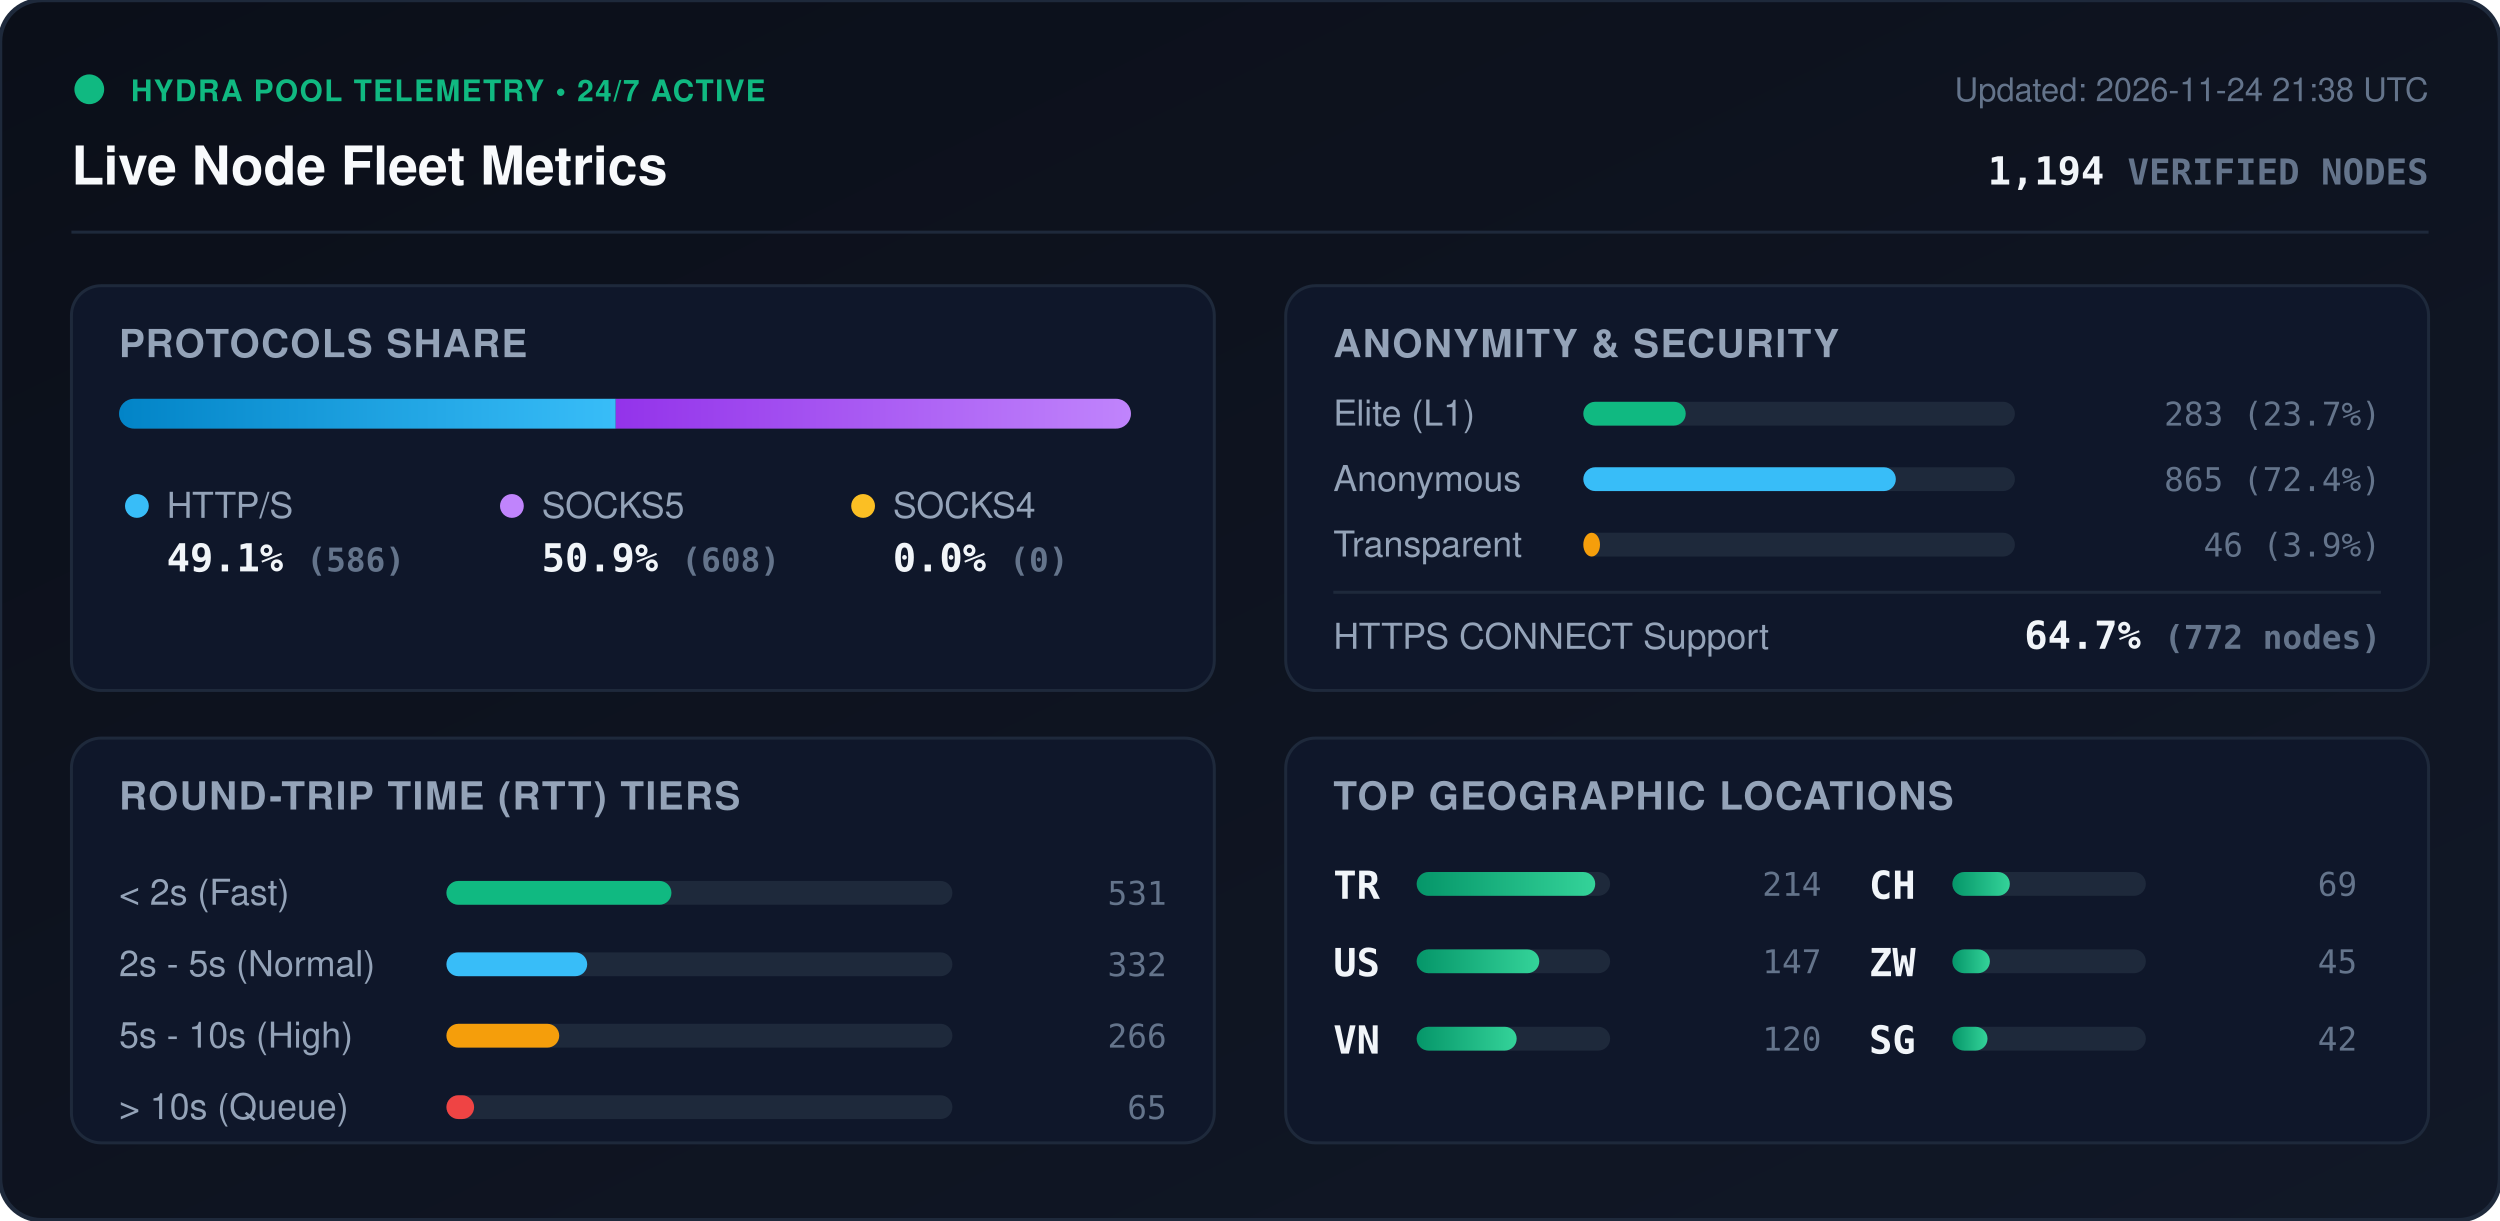
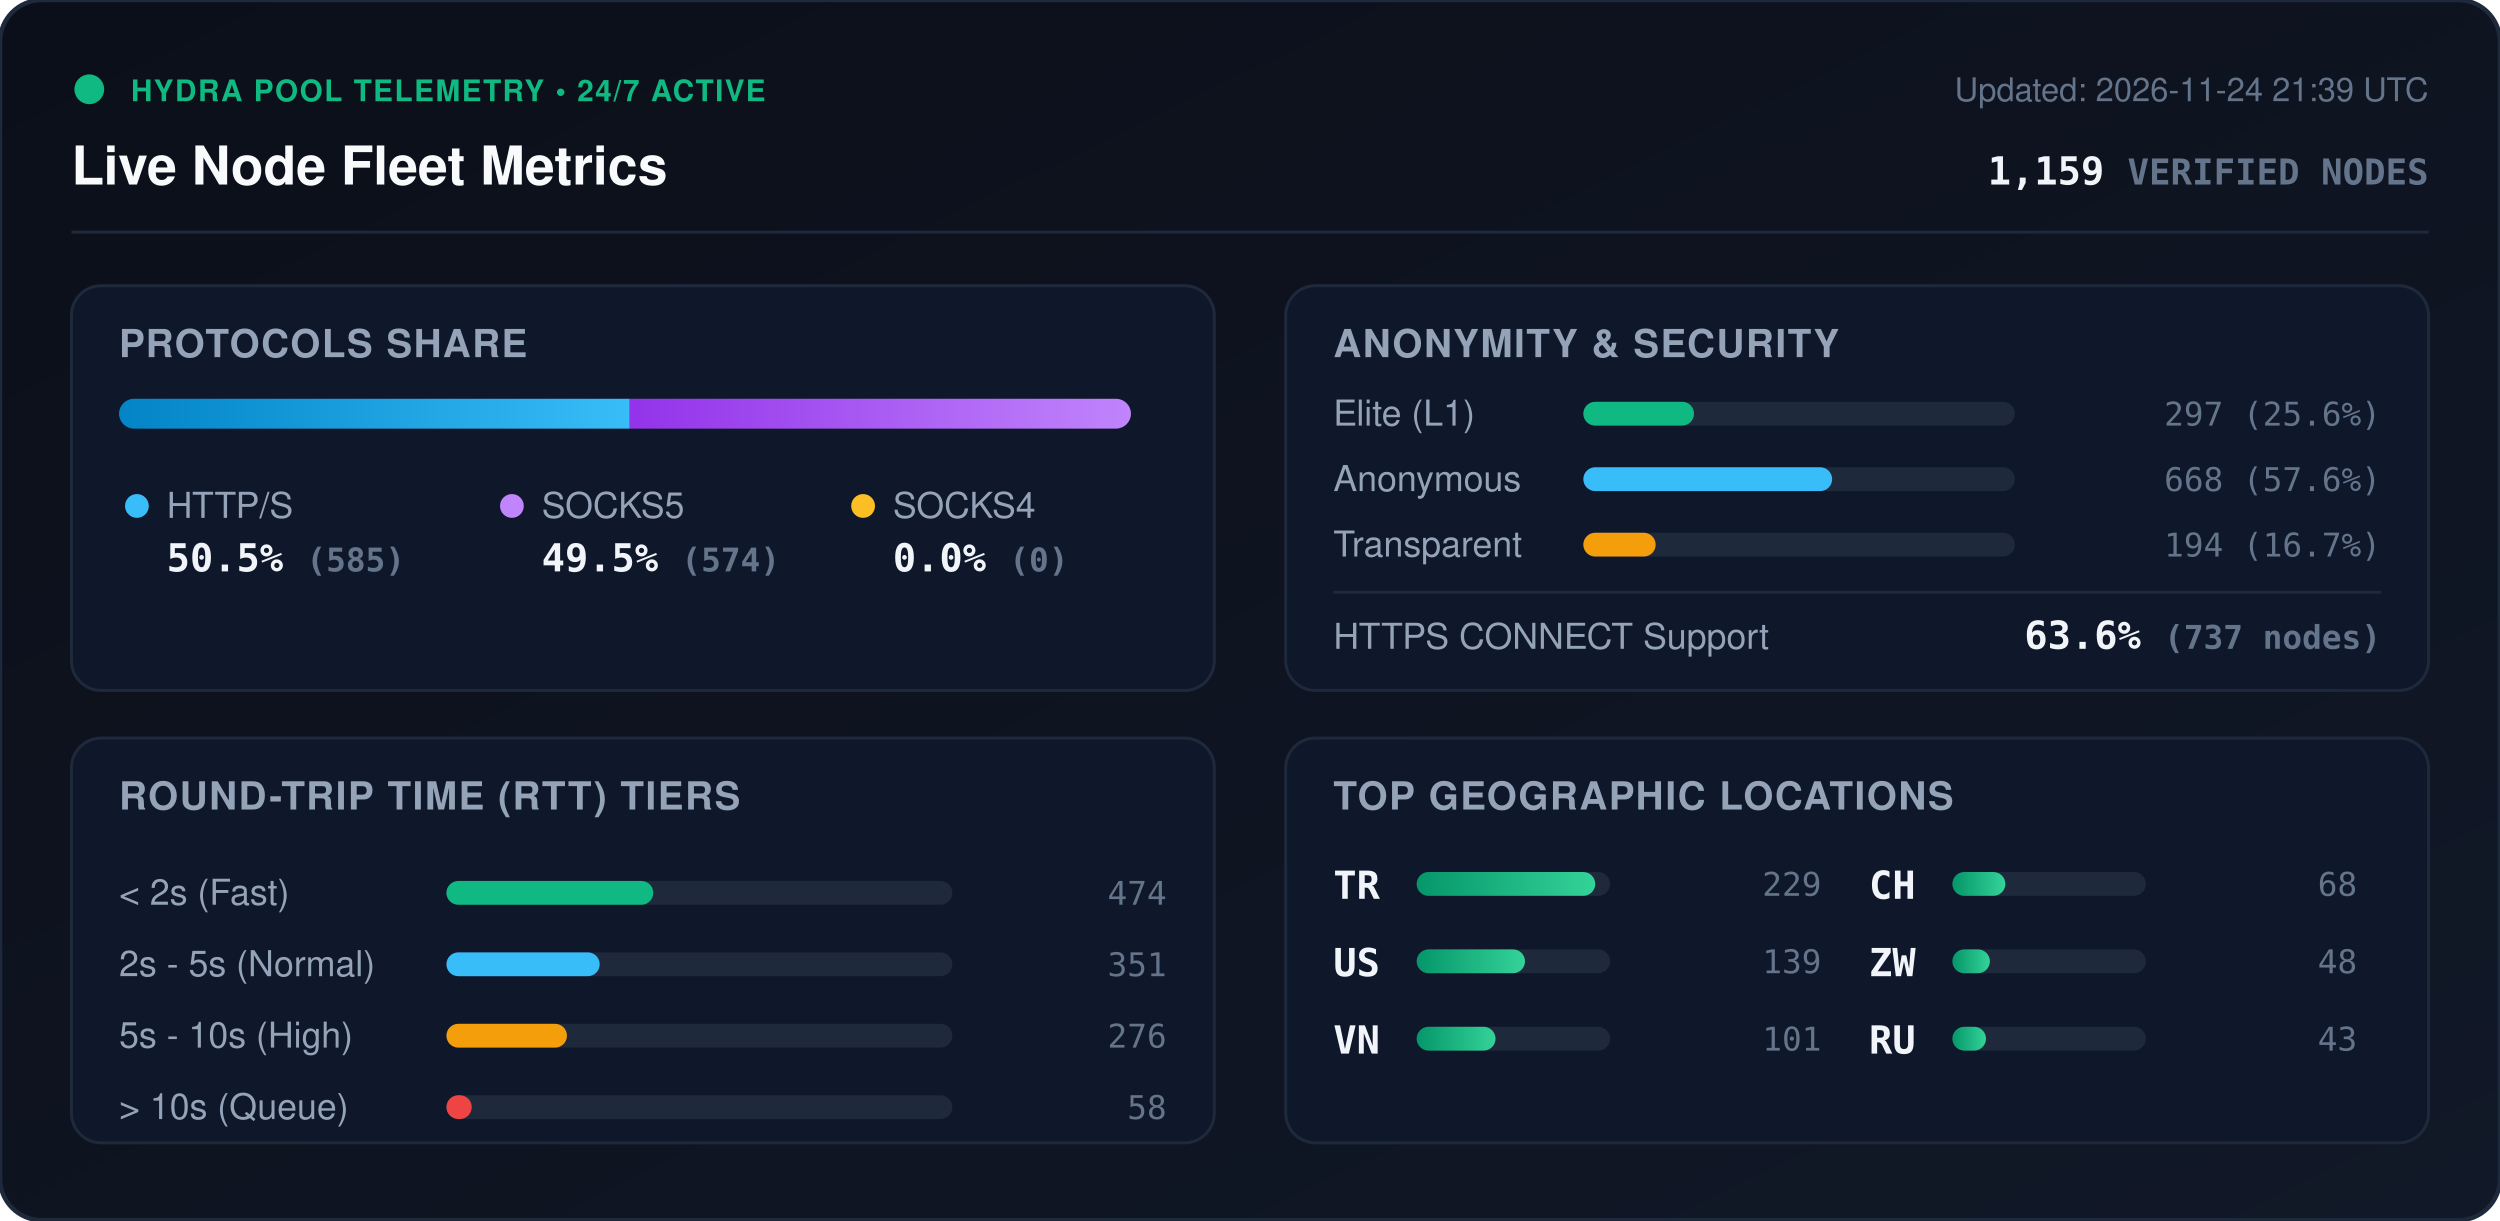
<svg xmlns="http://www.w3.org/2000/svg" viewBox="0 0 840 410" width="840" height="410" style="max-width: 100%; height: auto;">
  <defs>
    <linearGradient id="bg" x1="0%" y1="0%" x2="100%" y2="100%">
      <stop offset="0%" stop-color="#0b0f19" />
      <stop offset="100%" stop-color="#111827" />
    </linearGradient>
    <linearGradient id="bar-http" x1="0%" y1="0%" x2="100%" y2="0%">
      <stop offset="0%" stop-color="#0284c7" />
      <stop offset="100%" stop-color="#38bdf8" />
    </linearGradient>
    <linearGradient id="bar-socks5" x1="0%" y1="0%" x2="100%" y2="0%">
      <stop offset="0%" stop-color="#9333ea" />
      <stop offset="100%" stop-color="#c084fc" />
    </linearGradient>
    <linearGradient id="bar-socks4" x1="0%" y1="0%" x2="100%" y2="0%">
      <stop offset="0%" stop-color="#d97706" />
      <stop offset="100%" stop-color="#fbbf24" />
    </linearGradient>
    <linearGradient id="bar-green" x1="0%" y1="0%" x2="100%" y2="0%">
      <stop offset="0%" stop-color="#059669" />
      <stop offset="100%" stop-color="#34d399" />
    </linearGradient>
    <clipPath id="prog-track-clip">
      <rect width="340.0" height="10" rx="5" />
    </clipPath>
    <style>
      .title { font: 700 18px -apple-system, BlinkMacSystemFont, 'Segoe UI', Helvetica, Arial, sans-serif; fill: #f8fafc; }
      .sub { font: 500 11px -apple-system, BlinkMacSystemFont, 'Segoe UI', Helvetica, Arial, sans-serif; fill: #64748b; }
      .section-hdr { font: 600 13px -apple-system, BlinkMacSystemFont, 'Segoe UI', Helvetica, Arial, sans-serif; fill: #94a3b8; letter-spacing: 0.5px; }
      .metric-val { font: 700 13px -apple-system, BlinkMacSystemFont, 'Segoe UI', Helvetica, Arial, sans-serif; fill: #f1f5f9; }
      .metric-lbl { font: 500 12px -apple-system, BlinkMacSystemFont, 'Segoe UI', Helvetica, Arial, sans-serif; fill: #94a3b8; }
      .badge-txt { font: 700 10px -apple-system, BlinkMacSystemFont, 'Segoe UI', Helvetica, Arial, sans-serif; fill: #10b981; letter-spacing: 0.5px; }
      .mono { font-family: ui-monospace, SFMono-Regular, Menlo, Monaco, Consolas, monospace; }
      .pulse { animation: beacon 2s infinite ease-in-out; }
      @keyframes beacon { 0%, 100% { opacity: 1; } 50% { opacity: 0.35; } }
    </style>
  </defs>
  <rect width="840" height="410" rx="14" fill="url(#bg)" stroke="#1e293b" stroke-width="1.5" />
  <g transform="translate(24, 24)">
    <circle cx="6" cy="6" r="5" fill="#10b981" class="pulse" />
    <text x="20" y="10" class="badge-txt">HYDRA POOL TELEMETRY • 24/7 ACTIVE</text>
    <text x="0" y="38" class="title">Live Node Fleet Metrics</text>
-     <text x="792" y="10" text-anchor="end" class="sub">Updated: 2026-11-24 21:38 UTC</text>
-     <text x="792" y="38" text-anchor="end" class="metric-val mono" fill="#38bdf8">1,194 <tspan font-size="12" fill="#64748b">VERIFIED NODES</tspan>
+     <text x="792" y="10" text-anchor="end" class="sub">Updated: 2026-11-24 21:39 UTC</text>
+     <text x="792" y="38" text-anchor="end" class="metric-val mono" fill="#38bdf8">1,159 <tspan font-size="12" fill="#64748b">VERIFIED NODES</tspan>
    </text>
  </g>
  <line x1="24" y1="78" x2="816" y2="78" stroke="#1e293b" stroke-width="1" />
  <g transform="translate(24, 96)">
    <rect width="384" height="136" rx="10" fill="#0f172a" stroke="#1e293b" />
    <text x="16" y="24" class="section-hdr">PROTOCOLS SHARE</text>
    <g transform="translate(16, 38)">
      <rect width="340.0" height="10" rx="5" fill="#1e293b" />
      <g clip-path="url(#prog-track-clip)">
-         <rect x="0" width="166.9" height="10" fill="url(#bar-http)" />
-         <rect x="166.9" width="173.1" height="10" fill="url(#bar-socks5)" />
+         <rect x="0" width="171.6" height="10" fill="url(#bar-http)" />
+         <rect x="171.6" width="168.4" height="10" fill="url(#bar-socks5)" />
        <rect x="340.0" width="0.0" height="10" fill="url(#bar-socks4)" />
      </g>
    </g>
    <g transform="translate(16, 68)">
      <circle cx="6" cy="6" r="4" fill="#38bdf8" />
      <text x="16" y="10" class="metric-lbl">HTTP/S</text>
-       <text x="16" y="28" class="metric-val mono">49.1% <tspan font-size="11" fill="#64748b">(586)</tspan>
+       <text x="16" y="28" class="metric-val mono">50.5% <tspan font-size="11" fill="#64748b">(585)</tspan>
      </text>
      <circle cx="132" cy="6" r="4" fill="#c084fc" />
      <text x="142" y="10" class="metric-lbl">SOCKS5</text>
-       <text x="142" y="28" class="metric-val mono">50.9% <tspan font-size="11" fill="#64748b">(608)</tspan>
+       <text x="142" y="28" class="metric-val mono">49.5% <tspan font-size="11" fill="#64748b">(574)</tspan>
      </text>
      <circle cx="250" cy="6" r="4" fill="#fbbf24" />
      <text x="260" y="10" class="metric-lbl">SOCKS4</text>
      <text x="260" y="28" class="metric-val mono">0.0% <tspan font-size="11" fill="#64748b">(0)</tspan>
      </text>
    </g>
  </g>
  <g transform="translate(432, 96)">
    <rect width="384" height="136" rx="10" fill="#0f172a" stroke="#1e293b" />
    <text x="16" y="24" class="section-hdr">ANONYMITY &amp; SECURITY</text>
    <text x="16" y="47" class="metric-lbl">Elite (L1)</text>
    <rect x="100" y="39" width="145.0" height="8" rx="4" fill="#1e293b" />
-     <rect x="100" y="39" width="34.4" height="8" rx="4" fill="#10b981" />
-     <text x="368" y="47" text-anchor="end" class="mono sub" fill="#e2e8f0">283 (23.7%)</text>
+     <rect x="100" y="39" width="37.2" height="8" rx="4" fill="#10b981" />
+     <text x="368" y="47" text-anchor="end" class="mono sub" fill="#e2e8f0">297 (25.6%)</text>
    <text x="16" y="69" class="metric-lbl">Anonymous</text>
    <rect x="100" y="61" width="145.0" height="8" rx="4" fill="#1e293b" />
-     <rect x="100" y="61" width="105.0" height="8" rx="4" fill="#38bdf8" />
-     <text x="368" y="69" text-anchor="end" class="mono sub" fill="#e2e8f0">865 (72.4%)</text>
+     <rect x="100" y="61" width="83.6" height="8" rx="4" fill="#38bdf8" />
+     <text x="368" y="69" text-anchor="end" class="mono sub" fill="#e2e8f0">668 (57.6%)</text>
    <text x="16" y="91" class="metric-lbl">Transparent</text>
    <rect x="100" y="83" width="145.0" height="8" rx="4" fill="#1e293b" />
-     <rect x="100" y="83" width="5.6" height="8" rx="4" fill="#f59e0b" />
-     <text x="368" y="91" text-anchor="end" class="mono sub" fill="#e2e8f0">46 (3.9%)</text>
+     <rect x="100" y="83" width="24.3" height="8" rx="4" fill="#f59e0b" />
+     <text x="368" y="91" text-anchor="end" class="mono sub" fill="#e2e8f0">194 (16.7%)</text>
    <line x1="16" y1="103" x2="368" y2="103" stroke="#1e293b" stroke-width="1" />
    <text x="16" y="122" class="metric-lbl">HTTPS CONNECT Support</text>
-     <text x="368" y="122" text-anchor="end" class="metric-val mono" fill="#34d399">64.7% <tspan font-size="11" fill="#64748b">(772 nodes)</tspan>
+     <text x="368" y="122" text-anchor="end" class="metric-val mono" fill="#34d399">63.6% <tspan font-size="11" fill="#64748b">(737 nodes)</tspan>
    </text>
  </g>
  <g transform="translate(24, 248)">
    <rect width="384" height="136" rx="10" fill="#0f172a" stroke="#1e293b" />
    <text x="16" y="24" class="section-hdr">ROUND-TRIP TIME (RTT) TIERS</text>
    <g transform="translate(16, 42)">
      <text x="0" y="14" class="metric-lbl">&lt; 2s (Fast)</text>
      <rect x="110" y="6" width="170" height="8" rx="4" fill="#1e293b" />
-       <rect x="110" y="6" width="75.6" height="8" rx="4" fill="#10b981" />
-       <text x="352" y="14" text-anchor="end" class="mono sub">531</text>
+       <rect x="110" y="6" width="69.5" height="8" rx="4" fill="#10b981" />
+       <text x="352" y="14" text-anchor="end" class="mono sub">474</text>
      <text x="0" y="38" class="metric-lbl">2s - 5s (Normal)</text>
      <rect x="110" y="30" width="170" height="8" rx="4" fill="#1e293b" />
-       <rect x="110" y="30" width="47.3" height="8" rx="4" fill="#38bdf8" />
-       <text x="352" y="38" text-anchor="end" class="mono sub">332</text>
+       <rect x="110" y="30" width="51.5" height="8" rx="4" fill="#38bdf8" />
+       <text x="352" y="38" text-anchor="end" class="mono sub">351</text>
      <text x="0" y="62" class="metric-lbl">5s - 10s (High)</text>
      <rect x="110" y="54" width="170" height="8" rx="4" fill="#1e293b" />
-       <rect x="110" y="54" width="37.9" height="8" rx="4" fill="#f59e0b" />
-       <text x="352" y="62" text-anchor="end" class="mono sub">266</text>
+       <rect x="110" y="54" width="40.5" height="8" rx="4" fill="#f59e0b" />
+       <text x="352" y="62" text-anchor="end" class="mono sub">276</text>
      <text x="0" y="86" class="metric-lbl">&gt; 10s (Queue)</text>
      <rect x="110" y="78" width="170" height="8" rx="4" fill="#1e293b" />
-       <rect x="110" y="78" width="9.3" height="8" rx="4" fill="#ef4444" />
-       <text x="352" y="86" text-anchor="end" class="mono sub">65</text>
+       <rect x="110" y="78" width="8.5" height="8" rx="4" fill="#ef4444" />
+       <text x="352" y="86" text-anchor="end" class="mono sub">58</text>
    </g>
  </g>
  <g transform="translate(432, 248)">
    <rect width="384" height="136" rx="10" fill="#0f172a" stroke="#1e293b" />
    <text x="16" y="24" class="section-hdr">TOP GEOGRAPHIC LOCATIONS</text>
    <g transform="translate(16, 42)">
      <g transform="translate(0, 0)">
        <text x="0" y="12" class="mono metric-val" font-size="12">TR</text>
        <rect x="28" y="3" width="65" height="8" rx="4" fill="#1e293b" />
        <rect x="28" y="3" width="60.0" height="8" rx="4" fill="url(#bar-green)" />
-         <text x="164" y="11" text-anchor="end" class="mono sub">214</text>
+         <text x="164" y="11" text-anchor="end" class="mono sub">229</text>
      </g>
      <g transform="translate(0, 26)">
        <text x="0" y="12" class="mono metric-val" font-size="12">US</text>
        <rect x="28" y="3" width="65" height="8" rx="4" fill="#1e293b" />
-         <rect x="28" y="3" width="41.2" height="8" rx="4" fill="url(#bar-green)" />
-         <text x="164" y="11" text-anchor="end" class="mono sub">147</text>
+         <rect x="28" y="3" width="36.4" height="8" rx="4" fill="url(#bar-green)" />
+         <text x="164" y="11" text-anchor="end" class="mono sub">139</text>
      </g>
      <g transform="translate(0, 52)">
        <text x="0" y="12" class="mono metric-val" font-size="12">VN</text>
        <rect x="28" y="3" width="65" height="8" rx="4" fill="#1e293b" />
-         <rect x="28" y="3" width="33.6" height="8" rx="4" fill="url(#bar-green)" />
-         <text x="164" y="11" text-anchor="end" class="mono sub">120</text>
+         <rect x="28" y="3" width="26.5" height="8" rx="4" fill="url(#bar-green)" />
+         <text x="164" y="11" text-anchor="end" class="mono sub">101</text>
      </g>
      <g transform="translate(180, 0)">
        <text x="0" y="12" class="mono metric-val" font-size="12">CH</text>
        <rect x="28" y="3" width="65" height="8" rx="4" fill="#1e293b" />
-         <rect x="28" y="3" width="19.3" height="8" rx="4" fill="url(#bar-green)" />
-         <text x="164" y="11" text-anchor="end" class="mono sub">69</text>
+         <rect x="28" y="3" width="17.8" height="8" rx="4" fill="url(#bar-green)" />
+         <text x="164" y="11" text-anchor="end" class="mono sub">68</text>
      </g>
      <g transform="translate(180, 26)">
        <text x="0" y="12" class="mono metric-val" font-size="12">ZW</text>
        <rect x="28" y="3" width="65" height="8" rx="4" fill="#1e293b" />
        <rect x="28" y="3" width="12.6" height="8" rx="4" fill="url(#bar-green)" />
-         <text x="164" y="11" text-anchor="end" class="mono sub">45</text>
+         <text x="164" y="11" text-anchor="end" class="mono sub">48</text>
      </g>
      <g transform="translate(180, 52)">
-         <text x="0" y="12" class="mono metric-val" font-size="12">SG</text>
+         <text x="0" y="12" class="mono metric-val" font-size="12">RU</text>
        <rect x="28" y="3" width="65" height="8" rx="4" fill="#1e293b" />
-         <rect x="28" y="3" width="11.8" height="8" rx="4" fill="url(#bar-green)" />
-         <text x="164" y="11" text-anchor="end" class="mono sub">42</text>
+         <rect x="28" y="3" width="11.3" height="8" rx="4" fill="url(#bar-green)" />
+         <text x="164" y="11" text-anchor="end" class="mono sub">43</text>
      </g>
    </g>
  </g>
</svg>
